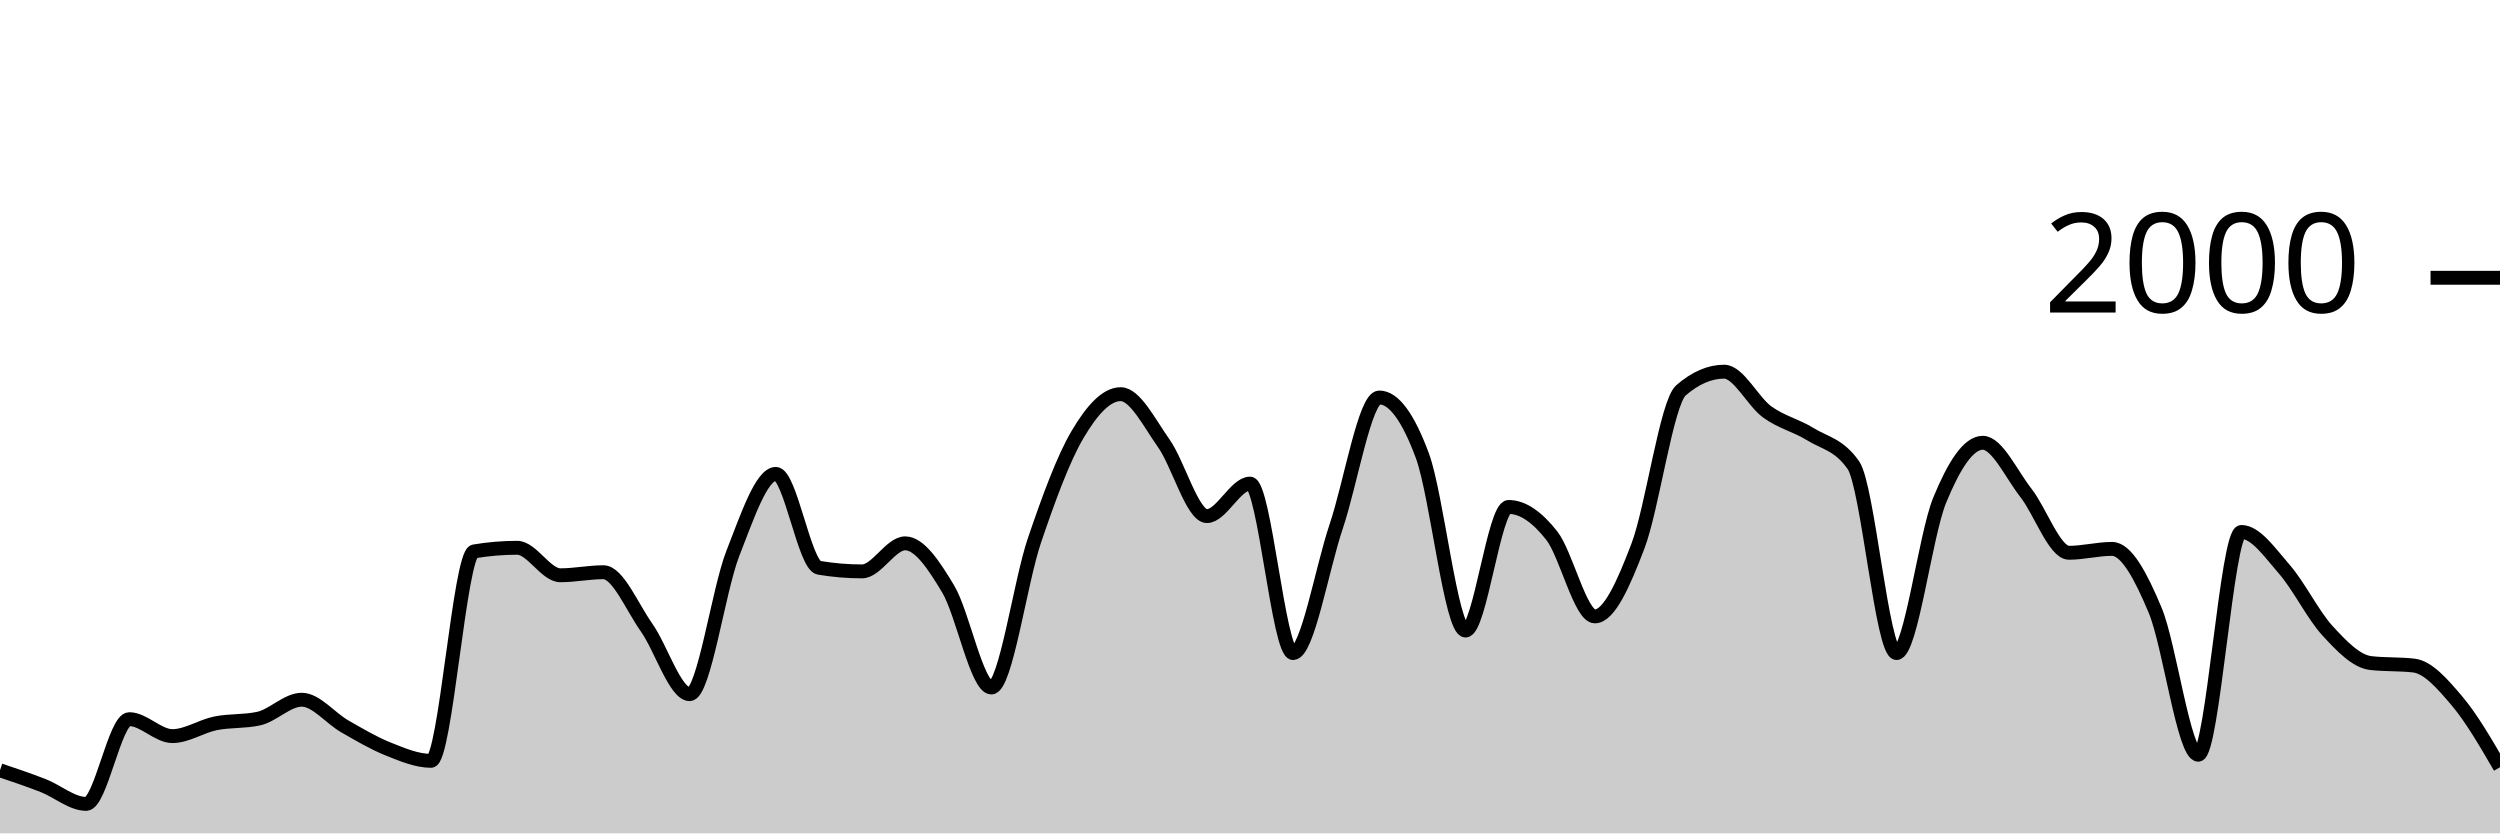
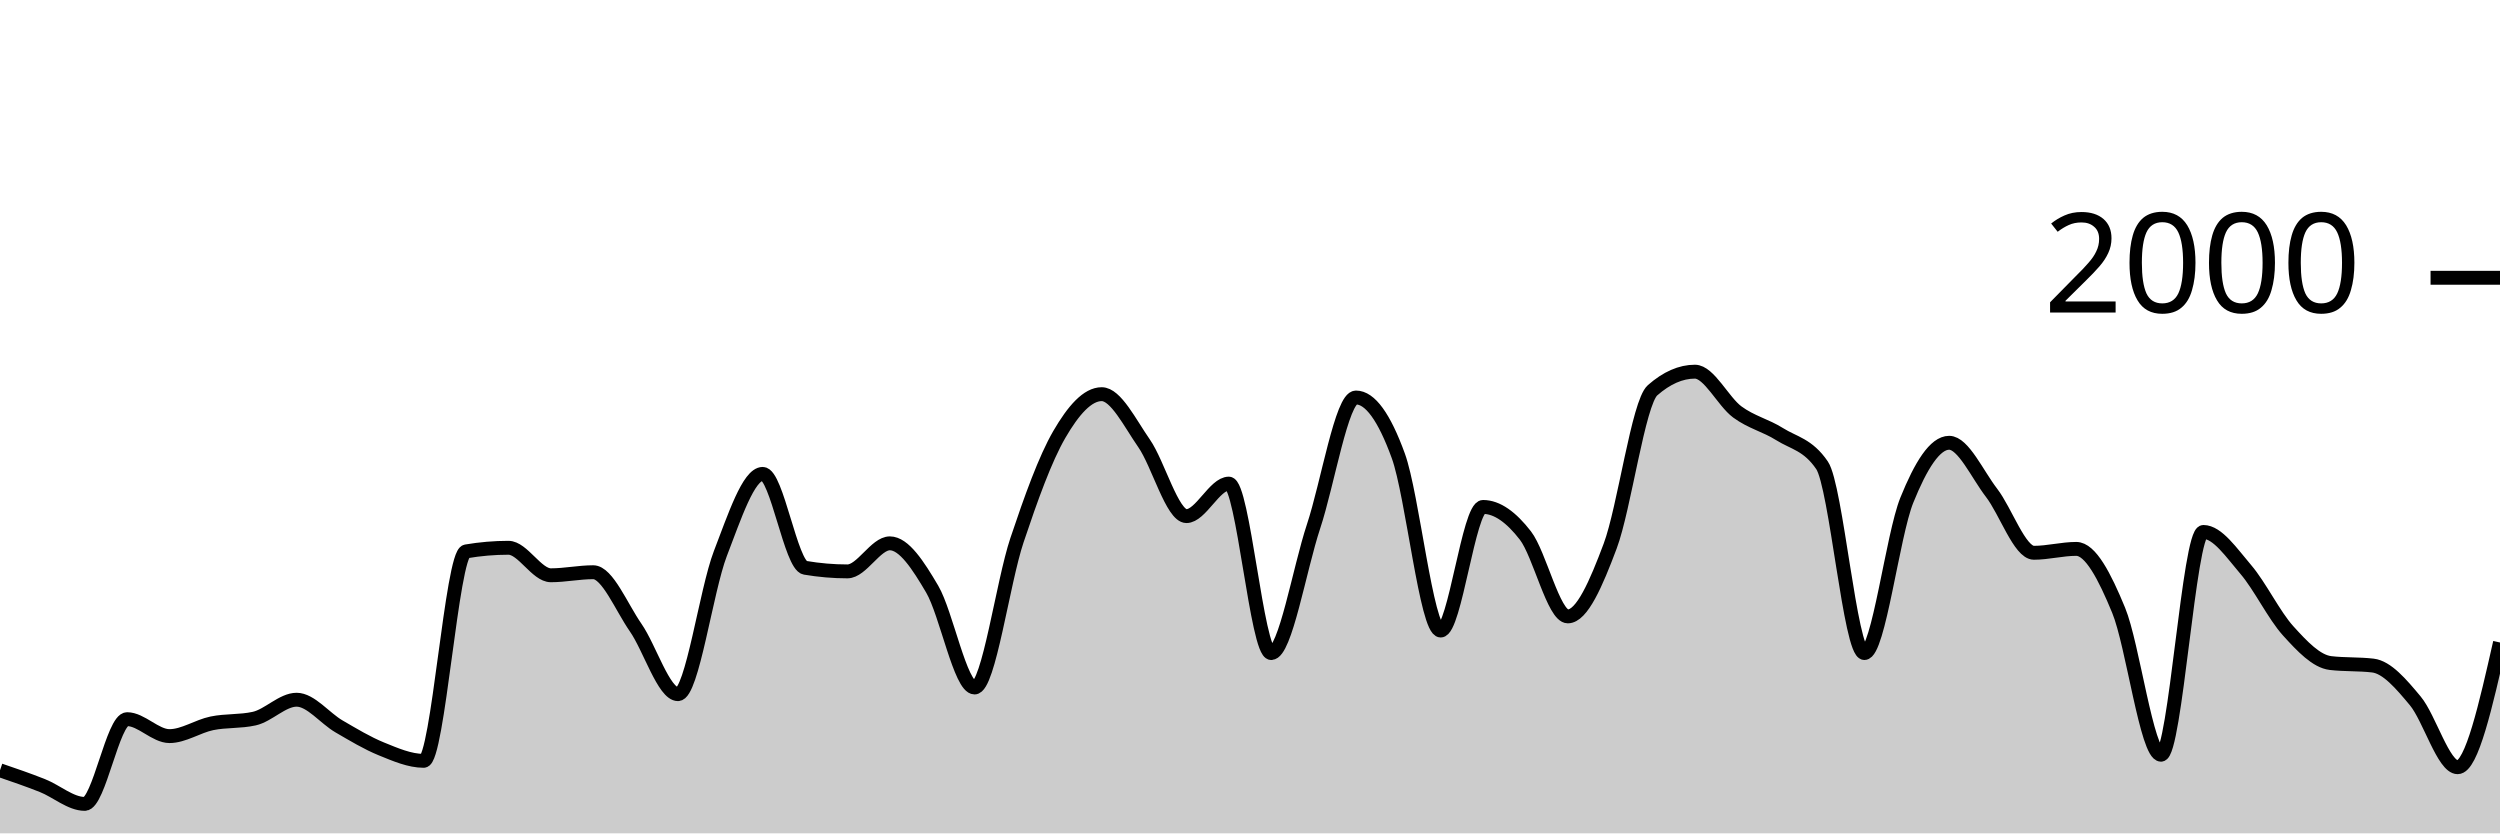
<svg xmlns="http://www.w3.org/2000/svg" viewBox="0 0 180 60">
  <g transform="translate(0,20)">
-     <path class="area" fill="rgba(0, 0, 0, 0.2)" d="M0,35.46C1.034,35.808,2.069,36.157,3.103,36.56C4.138,36.963,5.172,37.88,6.207,37.88C7.241,37.88,8.276,31.78,9.31,31.78C10.345,31.78,11.379,33,12.414,33C13.448,33,14.483,32.29,15.517,32.08C16.552,31.87,17.586,31.967,18.621,31.74C19.655,31.513,20.69,30.38,21.724,30.38C22.759,30.38,23.793,31.71,24.828,32.3C25.862,32.89,26.897,33.507,27.931,33.92C28.966,34.333,30,34.78,31.034,34.78C32.069,34.78,33.103,19.873,34.138,19.7C35.172,19.527,36.207,19.44,37.241,19.44C38.276,19.44,39.31,21.42,40.345,21.42C41.379,21.42,42.414,21.2,43.448,21.2C44.483,21.2,45.517,23.717,46.552,25.18C47.586,26.643,48.621,29.98,49.655,29.98C50.69,29.98,51.724,22.503,52.759,19.86C53.793,17.217,54.828,14.12,55.862,14.12C56.897,14.12,57.931,20.707,58.966,20.88C60,21.053,61.034,21.14,62.069,21.14C63.103,21.14,64.138,19.12,65.172,19.12C66.207,19.12,67.241,20.69,68.276,22.42C69.31,24.15,70.345,29.5,71.379,29.5C72.414,29.5,73.448,21.937,74.483,18.9C75.517,15.863,76.552,13.033,77.586,11.28C78.621,9.527,79.655,8.38,80.69,8.38C81.724,8.38,82.759,10.457,83.793,11.92C84.828,13.383,85.862,17.16,86.897,17.16C87.931,17.16,88.966,14.82,90,14.82C91.034,14.82,92.069,27.02,93.103,27.02C94.138,27.02,95.172,20.967,96.207,17.9C97.241,14.833,98.276,8.62,99.31,8.62C100.345,8.62,101.379,10.023,102.414,12.82C103.448,15.617,104.483,25.4,105.517,25.4C106.552,25.4,107.586,16.5,108.621,16.5C109.655,16.5,110.69,17.247,111.724,18.56C112.759,19.873,113.793,24.38,114.828,24.38C115.862,24.38,116.897,22.033,117.931,19.32C118.966,16.607,120,8.993,121.034,8.1C122.069,7.207,123.103,6.76,124.138,6.76C125.172,6.76,126.207,8.91,127.241,9.66C128.276,10.41,129.31,10.62,130.345,11.26C131.379,11.9,132.414,12.007,133.448,13.5C134.483,14.993,135.517,27.02,136.552,27.02C137.586,27.02,138.621,18.543,139.655,16.02C140.69,13.497,141.724,11.88,142.759,11.88C143.793,11.88,144.828,14.16,145.862,15.48C146.897,16.8,147.931,19.8,148.966,19.8C150,19.8,151.034,19.52,152.069,19.52C153.103,19.52,154.138,21.47,155.172,23.94C156.207,26.41,157.241,34.34,158.276,34.34C159.31,34.34,160.345,18.3,161.379,18.3C162.414,18.3,163.448,19.813,164.483,21C165.517,22.187,166.552,24.297,167.586,25.42C168.621,26.543,169.655,27.62,170.69,27.74C171.724,27.86,172.759,27.8,173.793,27.92C174.828,28.04,175.862,29.24,176.897,30.46C177.931,31.68,178.966,33.46,180,35.24L180,40C178.966,40,177.931,40,176.897,40C175.862,40,174.828,40,173.793,40C172.759,40,171.724,40,170.69,40C169.655,40,168.621,40,167.586,40C166.552,40,165.517,40,164.483,40C163.448,40,162.414,40,161.379,40C160.345,40,159.31,40,158.276,40C157.241,40,156.207,40,155.172,40C154.138,40,153.103,40,152.069,40C151.034,40,150,40,148.966,40C147.931,40,146.897,40,145.862,40C144.828,40,143.793,40,142.759,40C141.724,40,140.69,40,139.655,40C138.621,40,137.586,40,136.552,40C135.517,40,134.483,40,133.448,40C132.414,40,131.379,40,130.345,40C129.31,40,128.276,40,127.241,40C126.207,40,125.172,40,124.138,40C123.103,40,122.069,40,121.034,40C120,40,118.966,40,117.931,40C116.897,40,115.862,40,114.828,40C113.793,40,112.759,40,111.724,40C110.69,40,109.655,40,108.621,40C107.586,40,106.552,40,105.517,40C104.483,40,103.448,40,102.414,40C101.379,40,100.345,40,99.31,40C98.276,40,97.241,40,96.207,40C95.172,40,94.138,40,93.103,40C92.069,40,91.034,40,90,40C88.966,40,87.931,40,86.897,40C85.862,40,84.828,40,83.793,40C82.759,40,81.724,40,80.69,40C79.655,40,78.621,40,77.586,40C76.552,40,75.517,40,74.483,40C73.448,40,72.414,40,71.379,40C70.345,40,69.31,40,68.276,40C67.241,40,66.207,40,65.172,40C64.138,40,63.103,40,62.069,40C61.034,40,60,40,58.966,40C57.931,40,56.897,40,55.862,40C54.828,40,53.793,40,52.759,40C51.724,40,50.69,40,49.655,40C48.621,40,47.586,40,46.552,40C45.517,40,44.483,40,43.448,40C42.414,40,41.379,40,40.345,40C39.31,40,38.276,40,37.241,40C36.207,40,35.172,40,34.138,40C33.103,40,32.069,40,31.034,40C30,40,28.966,40,27.931,40C26.897,40,25.862,40,24.828,40C23.793,40,22.759,40,21.724,40C20.69,40,19.655,40,18.621,40C17.586,40,16.552,40,15.517,40C14.483,40,13.448,40,12.414,40C11.379,40,10.345,40,9.31,40C8.276,40,7.241,40,6.207,40C5.172,40,4.138,40,3.103,40C2.069,40,1.034,40,0,40Z" />
-     <path class="line" stroke="black" fill="none" d="M0,35.46C1.034,35.808,2.069,36.157,3.103,36.56C4.138,36.963,5.172,37.88,6.207,37.88C7.241,37.88,8.276,31.78,9.31,31.78C10.345,31.78,11.379,33,12.414,33C13.448,33,14.483,32.29,15.517,32.08C16.552,31.87,17.586,31.967,18.621,31.74C19.655,31.513,20.69,30.38,21.724,30.38C22.759,30.38,23.793,31.71,24.828,32.3C25.862,32.89,26.897,33.507,27.931,33.92C28.966,34.333,30,34.78,31.034,34.78C32.069,34.78,33.103,19.873,34.138,19.7C35.172,19.527,36.207,19.44,37.241,19.44C38.276,19.44,39.31,21.42,40.345,21.42C41.379,21.42,42.414,21.2,43.448,21.2C44.483,21.2,45.517,23.717,46.552,25.18C47.586,26.643,48.621,29.98,49.655,29.98C50.69,29.98,51.724,22.503,52.759,19.86C53.793,17.217,54.828,14.12,55.862,14.12C56.897,14.12,57.931,20.707,58.966,20.88C60,21.053,61.034,21.14,62.069,21.14C63.103,21.14,64.138,19.12,65.172,19.12C66.207,19.12,67.241,20.69,68.276,22.42C69.31,24.15,70.345,29.5,71.379,29.5C72.414,29.5,73.448,21.937,74.483,18.9C75.517,15.863,76.552,13.033,77.586,11.28C78.621,9.527,79.655,8.38,80.69,8.38C81.724,8.38,82.759,10.457,83.793,11.92C84.828,13.383,85.862,17.16,86.897,17.16C87.931,17.16,88.966,14.82,90,14.82C91.034,14.82,92.069,27.02,93.103,27.02C94.138,27.02,95.172,20.967,96.207,17.9C97.241,14.833,98.276,8.62,99.31,8.62C100.345,8.62,101.379,10.023,102.414,12.82C103.448,15.617,104.483,25.4,105.517,25.4C106.552,25.4,107.586,16.5,108.621,16.5C109.655,16.5,110.69,17.247,111.724,18.56C112.759,19.873,113.793,24.38,114.828,24.38C115.862,24.38,116.897,22.033,117.931,19.32C118.966,16.607,120,8.993,121.034,8.1C122.069,7.207,123.103,6.76,124.138,6.76C125.172,6.76,126.207,8.91,127.241,9.66C128.276,10.41,129.31,10.62,130.345,11.26C131.379,11.9,132.414,12.007,133.448,13.5C134.483,14.993,135.517,27.02,136.552,27.02C137.586,27.02,138.621,18.543,139.655,16.02C140.69,13.497,141.724,11.88,142.759,11.88C143.793,11.88,144.828,14.16,145.862,15.48C146.897,16.8,147.931,19.8,148.966,19.8C150,19.8,151.034,19.52,152.069,19.52C153.103,19.52,154.138,21.47,155.172,23.94C156.207,26.41,157.241,34.34,158.276,34.34C159.31,34.34,160.345,18.3,161.379,18.3C162.414,18.3,163.448,19.813,164.483,21C165.517,22.187,166.552,24.297,167.586,25.42C168.621,26.543,169.655,27.62,170.69,27.74C171.724,27.86,172.759,27.8,173.793,27.92C174.828,28.04,175.862,29.24,176.897,30.46C177.931,31.68,178.966,33.46,180,35.24" />
+     <path class="area" fill="rgba(0, 0, 0, 0.2)" d="M0,35.46C1.017,35.808,2.034,36.157,3.051,36.56C4.068,36.963,5.085,37.88,6.102,37.88C7.119,37.88,8.136,31.78,9.153,31.78C10.169,31.78,11.186,33,12.203,33C13.22,33,14.237,32.29,15.254,32.08C16.271,31.87,17.288,31.967,18.305,31.74C19.322,31.513,20.339,30.38,21.356,30.38C22.373,30.38,23.39,31.71,24.407,32.3C25.424,32.89,26.441,33.507,27.458,33.92C28.475,34.333,29.492,34.78,30.508,34.78C31.525,34.78,32.542,19.873,33.559,19.7C34.576,19.527,35.593,19.44,36.61,19.44C37.627,19.44,38.644,21.42,39.661,21.42C40.678,21.42,41.695,21.2,42.712,21.2C43.729,21.2,44.746,23.717,45.763,25.18C46.78,26.643,47.797,29.98,48.814,29.98C49.831,29.98,50.847,22.503,51.864,19.86C52.881,17.217,53.898,14.12,54.915,14.12C55.932,14.12,56.949,20.707,57.966,20.88C58.983,21.053,60,21.14,61.017,21.14C62.034,21.14,63.051,19.12,64.068,19.12C65.085,19.12,66.102,20.69,67.119,22.42C68.136,24.15,69.153,29.5,70.169,29.5C71.186,29.5,72.203,21.937,73.22,18.9C74.237,15.863,75.254,13.033,76.271,11.28C77.288,9.527,78.305,8.38,79.322,8.38C80.339,8.38,81.356,10.457,82.373,11.92C83.39,13.383,84.407,17.16,85.424,17.16C86.441,17.16,87.458,14.82,88.475,14.82C89.492,14.82,90.508,27.02,91.525,27.02C92.542,27.02,93.559,20.967,94.576,17.9C95.593,14.833,96.61,8.62,97.627,8.62C98.644,8.62,99.661,10.023,100.678,12.82C101.695,15.617,102.712,25.4,103.729,25.4C104.746,25.4,105.763,16.5,106.78,16.5C107.797,16.5,108.814,17.247,109.831,18.56C110.847,19.873,111.864,24.38,112.881,24.38C113.898,24.38,114.915,22.033,115.932,19.32C116.949,16.607,117.966,8.993,118.983,8.1C120,7.207,121.017,6.76,122.034,6.76C123.051,6.76,124.068,8.91,125.085,9.66C126.102,10.41,127.119,10.62,128.136,11.26C129.153,11.9,130.169,12.007,131.186,13.5C132.203,14.993,133.22,27.02,134.237,27.02C135.254,27.02,136.271,18.543,137.288,16.02C138.305,13.497,139.322,11.88,140.339,11.88C141.356,11.88,142.373,14.16,143.39,15.48C144.407,16.8,145.424,19.8,146.441,19.8C147.458,19.8,148.475,19.52,149.492,19.52C150.508,19.52,151.525,21.47,152.542,23.94C153.559,26.41,154.576,34.34,155.593,34.34C156.61,34.34,157.627,18.3,158.644,18.3C159.661,18.3,160.678,19.813,161.695,21C162.712,22.187,163.729,24.297,164.746,25.42C165.763,26.543,166.78,27.62,167.797,27.74C168.814,27.86,169.831,27.8,170.847,27.92C171.864,28.04,172.881,29.24,173.898,30.46C174.915,31.68,175.932,35.24,176.949,35.24C177.966,35.24,178.983,30.75,180,26.26L180,40C178.983,40,177.966,40,176.949,40C175.932,40,174.915,40,173.898,40C172.881,40,171.864,40,170.847,40C169.831,40,168.814,40,167.797,40C166.78,40,165.763,40,164.746,40C163.729,40,162.712,40,161.695,40C160.678,40,159.661,40,158.644,40C157.627,40,156.61,40,155.593,40C154.576,40,153.559,40,152.542,40C151.525,40,150.508,40,149.492,40C148.475,40,147.458,40,146.441,40C145.424,40,144.407,40,143.39,40C142.373,40,141.356,40,140.339,40C139.322,40,138.305,40,137.288,40C136.271,40,135.254,40,134.237,40C133.22,40,132.203,40,131.186,40C130.169,40,129.153,40,128.136,40C127.119,40,126.102,40,125.085,40C124.068,40,123.051,40,122.034,40C121.017,40,120,40,118.983,40C117.966,40,116.949,40,115.932,40C114.915,40,113.898,40,112.881,40C111.864,40,110.847,40,109.831,40C108.814,40,107.797,40,106.78,40C105.763,40,104.746,40,103.729,40C102.712,40,101.695,40,100.678,40C99.661,40,98.644,40,97.627,40C96.61,40,95.593,40,94.576,40C93.559,40,92.542,40,91.525,40C90.508,40,89.492,40,88.475,40C87.458,40,86.441,40,85.424,40C84.407,40,83.39,40,82.373,40C81.356,40,80.339,40,79.322,40C78.305,40,77.288,40,76.271,40C75.254,40,74.237,40,73.22,40C72.203,40,71.186,40,70.169,40C69.153,40,68.136,40,67.119,40C66.102,40,65.085,40,64.068,40C63.051,40,62.034,40,61.017,40C60,40,58.983,40,57.966,40C56.949,40,55.932,40,54.915,40C53.898,40,52.881,40,51.864,40C50.847,40,49.831,40,48.814,40C47.797,40,46.78,40,45.763,40C44.746,40,43.729,40,42.712,40C41.695,40,40.678,40,39.661,40C38.644,40,37.627,40,36.61,40C35.593,40,34.576,40,33.559,40C32.542,40,31.525,40,30.508,40C29.492,40,28.475,40,27.458,40C26.441,40,25.424,40,24.407,40C23.39,40,22.373,40,21.356,40C20.339,40,19.322,40,18.305,40C17.288,40,16.271,40,15.254,40C14.237,40,13.22,40,12.203,40C11.186,40,10.169,40,9.153,40C8.136,40,7.119,40,6.102,40C5.085,40,4.068,40,3.051,40C2.034,40,1.017,40,0,40Z" />
+     <path class="line" stroke="black" fill="none" d="M0,35.46C1.017,35.808,2.034,36.157,3.051,36.56C4.068,36.963,5.085,37.88,6.102,37.88C7.119,37.88,8.136,31.78,9.153,31.78C10.169,31.78,11.186,33,12.203,33C13.22,33,14.237,32.29,15.254,32.08C16.271,31.87,17.288,31.967,18.305,31.74C19.322,31.513,20.339,30.38,21.356,30.38C22.373,30.38,23.39,31.71,24.407,32.3C25.424,32.89,26.441,33.507,27.458,33.92C28.475,34.333,29.492,34.78,30.508,34.78C31.525,34.78,32.542,19.873,33.559,19.7C34.576,19.527,35.593,19.44,36.61,19.44C37.627,19.44,38.644,21.42,39.661,21.42C40.678,21.42,41.695,21.2,42.712,21.2C43.729,21.2,44.746,23.717,45.763,25.18C46.78,26.643,47.797,29.98,48.814,29.98C49.831,29.98,50.847,22.503,51.864,19.86C52.881,17.217,53.898,14.12,54.915,14.12C55.932,14.12,56.949,20.707,57.966,20.88C58.983,21.053,60,21.14,61.017,21.14C62.034,21.14,63.051,19.12,64.068,19.12C65.085,19.12,66.102,20.69,67.119,22.42C68.136,24.15,69.153,29.5,70.169,29.5C71.186,29.5,72.203,21.937,73.22,18.9C74.237,15.863,75.254,13.033,76.271,11.28C77.288,9.527,78.305,8.38,79.322,8.38C80.339,8.38,81.356,10.457,82.373,11.92C83.39,13.383,84.407,17.16,85.424,17.16C86.441,17.16,87.458,14.82,88.475,14.82C89.492,14.82,90.508,27.02,91.525,27.02C92.542,27.02,93.559,20.967,94.576,17.9C95.593,14.833,96.61,8.62,97.627,8.62C98.644,8.62,99.661,10.023,100.678,12.82C101.695,15.617,102.712,25.4,103.729,25.4C104.746,25.4,105.763,16.5,106.78,16.5C107.797,16.5,108.814,17.247,109.831,18.56C110.847,19.873,111.864,24.38,112.881,24.38C113.898,24.38,114.915,22.033,115.932,19.32C116.949,16.607,117.966,8.993,118.983,8.1C120,7.207,121.017,6.76,122.034,6.76C123.051,6.76,124.068,8.91,125.085,9.66C126.102,10.41,127.119,10.62,128.136,11.26C129.153,11.9,130.169,12.007,131.186,13.5C132.203,14.993,133.22,27.02,134.237,27.02C135.254,27.02,136.271,18.543,137.288,16.02C138.305,13.497,139.322,11.88,140.339,11.88C141.356,11.88,142.373,14.16,143.39,15.48C144.407,16.8,145.424,19.8,146.441,19.8C147.458,19.8,148.475,19.52,149.492,19.52C150.508,19.52,151.525,21.47,152.542,23.94C153.559,26.41,154.576,34.34,155.593,34.34C156.61,34.34,157.627,18.3,158.644,18.3C159.661,18.3,160.678,19.813,161.695,21C162.712,22.187,163.729,24.297,164.746,25.42C165.763,26.543,166.78,27.62,167.797,27.74C168.814,27.86,169.831,27.8,170.847,27.92C171.864,28.04,172.881,29.24,173.898,30.46C174.915,31.68,175.932,35.24,176.949,35.24C177.966,35.24,178.983,30.75,180,26.26" />
    <path class="axis-ceiling" stroke-width="1" stroke="black" fill="none" d="M175,0L180,0" />
    <text class="axis-ceiling-label" font-family="sans-serif" text-anchor="end" font-size="10px" x="170" y="2.5">2000</text>
  </g>
</svg>
